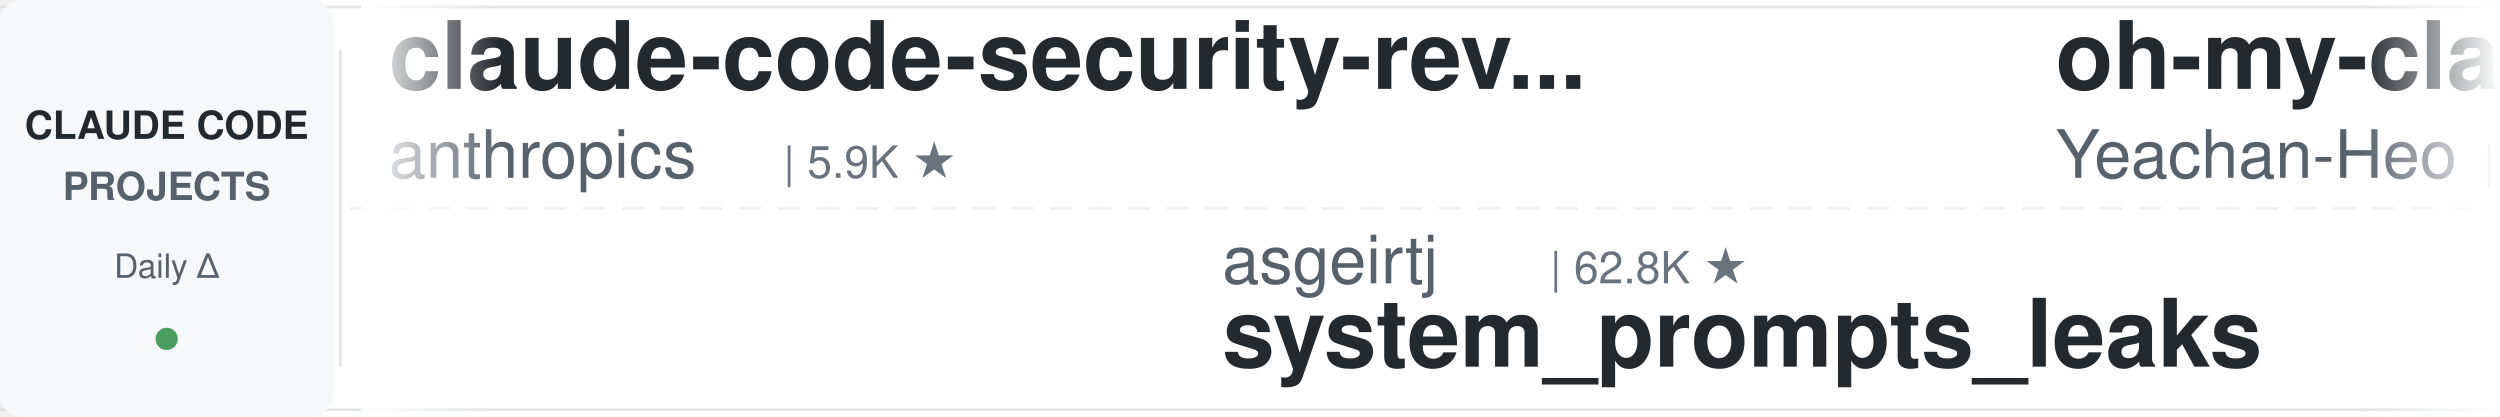
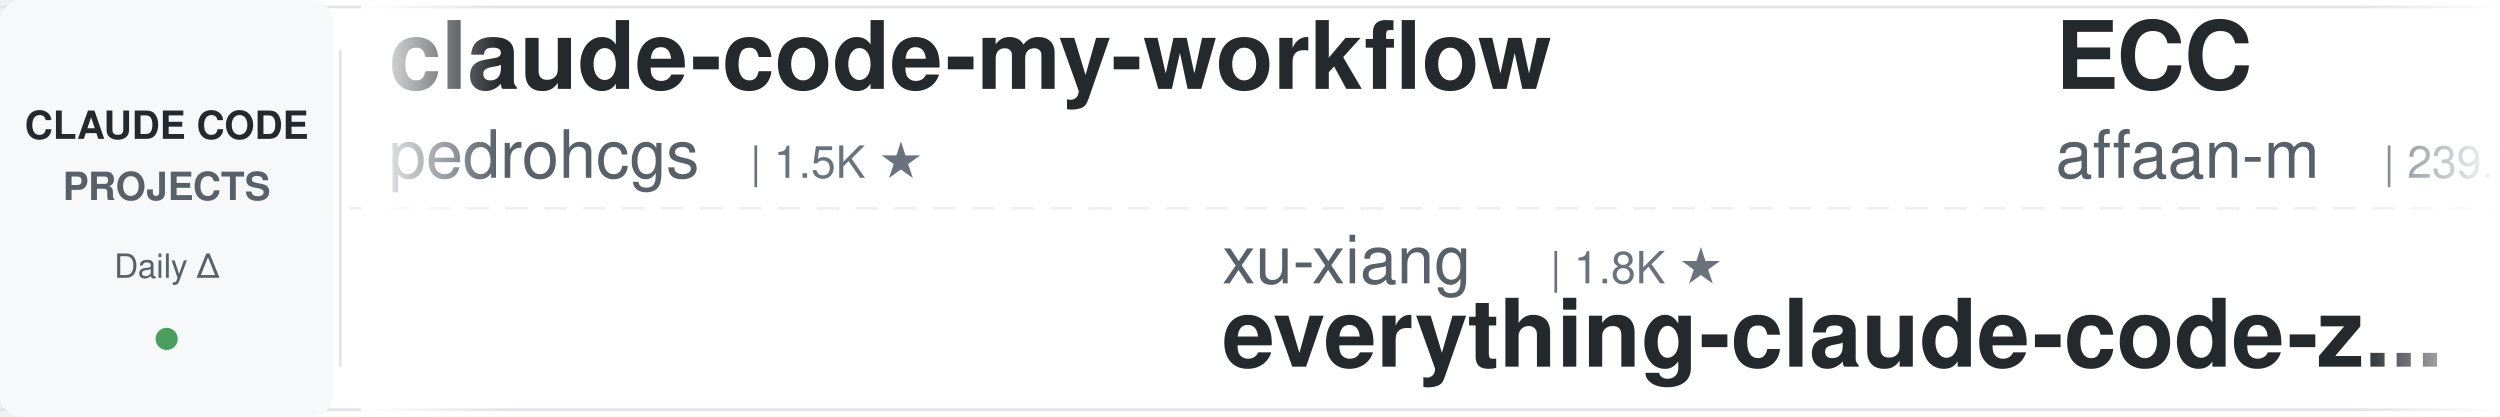
<svg xmlns="http://www.w3.org/2000/svg" width="900" height="150">
  <defs>
    <linearGradient id="leftFade" x1="0%" y1="0%" x2="100%" y2="0%">
      <stop offset="0%" style="stop-color:#ffffff;stop-opacity:1" />
      <stop offset="100%" style="stop-color:#ffffff;stop-opacity:0" />
    </linearGradient>
    <linearGradient id="rightFade" x1="0%" y1="0%" x2="100%" y2="0%">
      <stop offset="0%" style="stop-color:#ffffff;stop-opacity:0" />
      <stop offset="100%" style="stop-color:#ffffff;stop-opacity:1" />
    </linearGradient>
  </defs>
  <rect width="900" height="150" fill="#ffffff" rx="8" />
  <rect x="0" y="2" width="900" height="1" fill="#e1e4e8" />
  <rect x="0" y="147" width="900" height="1" fill="#e1e4e8" />
  <line x1="0" y1="75" x2="900" y2="75" stroke="#e1e4e8" stroke-width="1" stroke-dasharray="8 6" opacity="0.6" />
  <rect x="0" y="0" width="120" height="150" fill="#f6f8fa" rx="8" />
  <text x="60" y="50" font-family="-apple-system, BlinkMacSystemFont, 'Segoe UI', Helvetica, Arial, sans-serif" font-size="14" font-weight="600" fill="#24292e" text-anchor="middle">CLAUDE CODE</text>
  <text x="60" y="72" font-family="-apple-system, BlinkMacSystemFont, 'Segoe UI', Helvetica, Arial, sans-serif" font-size="14" font-weight="600" fill="#586069" text-anchor="middle">PROJECTS</text>
  <text x="60" y="100" font-family="-apple-system, BlinkMacSystemFont, 'Segoe UI', Helvetica, Arial, sans-serif" font-size="12" font-weight="500" fill="#586069" text-anchor="middle">Daily Δ</text>
  <circle cx="60" cy="122" r="4" fill="#22863a" opacity="0.8" />
  <rect x="122" y="18" width="1" height="114" fill="#e1e4e8" />
  <clipPath id="tickerClip">
    <rect x="130" y="0" width="770" height="150" />
  </clipPath>
  <g clip-path="url(#tickerClip)">
    <g id="tickerItems">
      <animateTransform attributeName="transform" attributeType="XML" type="translate" from="0 0" to="-3000 0" dur="54s" repeatCount="indefinite" />
      <g transform="translate(0, 0)">
-         <text x="140" y="32" font-family="-apple-system, BlinkMacSystemFont, 'Segoe UI', Helvetica, Arial, sans-serif" font-size="34" font-weight="600" fill="#24292e">claude-code-security-rev...</text>
-         <text x="140" y="64" font-family="-apple-system, BlinkMacSystemFont, 'Segoe UI', Helvetica, Arial, sans-serif" font-size="24" font-weight="400" fill="#586069">anthropics</text>
-         <text x="282" y="64" font-family="-apple-system, BlinkMacSystemFont, 'Segoe UI', Helvetica, Arial, sans-serif" font-size="16" font-weight="500" fill="#6a737d">| 5.9K ★</text>
+         <text x="140" y="32" font-family="-apple-system, BlinkMacSystemFont, 'Segoe UI', Helvetica, Arial, sans-serif" font-size="34" font-weight="600" fill="#24292e">claude-code-my-workflow</text>
+         <text x="140" y="64" font-family="-apple-system, BlinkMacSystemFont, 'Segoe UI', Helvetica, Arial, sans-serif" font-size="24" font-weight="400" fill="#586069">pedrohcgs</text>
+         <text x="270" y="64" font-family="-apple-system, BlinkMacSystemFont, 'Segoe UI', Helvetica, Arial, sans-serif" font-size="16" font-weight="500" fill="#6a737d">| 1.5K ★</text>
      </g>
      <g transform="translate(300, 0)">
-         <text x="140" y="102" font-family="-apple-system, BlinkMacSystemFont, 'Segoe UI', Helvetica, Arial, sans-serif" font-size="24" font-weight="400" fill="#586069">asgeirtj</text>
-         <text x="258" y="102" font-family="-apple-system, BlinkMacSystemFont, 'Segoe UI', Helvetica, Arial, sans-serif" font-size="16" font-weight="500" fill="#6a737d">| 62.8K ★</text>
-         <text x="140" y="132" font-family="-apple-system, BlinkMacSystemFont, 'Segoe UI', Helvetica, Arial, sans-serif" font-size="34" font-weight="600" fill="#24292e">system_prompts_leaks</text>
+         <text x="140" y="102" font-family="-apple-system, BlinkMacSystemFont, 'Segoe UI', Helvetica, Arial, sans-serif" font-size="24" font-weight="400" fill="#586069">xu-xiang</text>
+         <text x="258" y="102" font-family="-apple-system, BlinkMacSystemFont, 'Segoe UI', Helvetica, Arial, sans-serif" font-size="16" font-weight="500" fill="#6a737d">| 1.8K ★</text>
+         <text x="140" y="132" font-family="-apple-system, BlinkMacSystemFont, 'Segoe UI', Helvetica, Arial, sans-serif" font-size="34" font-weight="600" fill="#24292e">everything-claude-code-z...</text>
      </g>
      <g transform="translate(600, 0)">
-         <text x="140" y="32" font-family="-apple-system, BlinkMacSystemFont, 'Segoe UI', Helvetica, Arial, sans-serif" font-size="34" font-weight="600" fill="#24292e">oh-my-claudecode</text>
-         <text x="140" y="64" font-family="-apple-system, BlinkMacSystemFont, 'Segoe UI', Helvetica, Arial, sans-serif" font-size="24" font-weight="400" fill="#586069">Yeachan-Heo</text>
-         <text x="294" y="64" font-family="-apple-system, BlinkMacSystemFont, 'Segoe UI', Helvetica, Arial, sans-serif" font-size="16" font-weight="500" fill="#6a737d">| 38.5K ★</text>
+         <text x="140" y="32" font-family="-apple-system, BlinkMacSystemFont, 'Segoe UI', Helvetica, Arial, sans-serif" font-size="34" font-weight="600" fill="#24292e">ECC</text>
+         <text x="140" y="64" font-family="-apple-system, BlinkMacSystemFont, 'Segoe UI', Helvetica, Arial, sans-serif" font-size="24" font-weight="400" fill="#586069">affaan-m</text>
+         <text x="258" y="64" font-family="-apple-system, BlinkMacSystemFont, 'Segoe UI', Helvetica, Arial, sans-serif" font-size="16" font-weight="500" fill="#6a737d">| 239.7K ★</text>
      </g>
      <g transform="translate(900, 0)">
        <text x="140" y="102" font-family="-apple-system, BlinkMacSystemFont, 'Segoe UI', Helvetica, Arial, sans-serif" font-size="24" font-weight="400" fill="#586069">JrCx7scC</text>
        <text x="258" y="102" font-family="-apple-system, BlinkMacSystemFont, 'Segoe UI', Helvetica, Arial, sans-serif" font-size="16" font-weight="500" fill="#6a737d">| 373 ★</text>
        <text x="140" y="132" font-family="-apple-system, BlinkMacSystemFont, 'Segoe UI', Helvetica, Arial, sans-serif" font-size="34" font-weight="600" fill="#24292e">claude-code-source</text>
      </g>
      <g transform="translate(1200, 0)">
-         <text x="140" y="32" font-family="-apple-system, BlinkMacSystemFont, 'Segoe UI', Helvetica, Arial, sans-serif" font-size="34" font-weight="600" fill="#24292e">claude-code-video-toolki...</text>
-         <text x="140" y="64" font-family="-apple-system, BlinkMacSystemFont, 'Segoe UI', Helvetica, Arial, sans-serif" font-size="24" font-weight="400" fill="#586069">digitalsamba</text>
-         <text x="306" y="64" font-family="-apple-system, BlinkMacSystemFont, 'Segoe UI', Helvetica, Arial, sans-serif" font-size="16" font-weight="500" fill="#6a737d">| 1.9K ★</text>
+         <text x="140" y="32" font-family="-apple-system, BlinkMacSystemFont, 'Segoe UI', Helvetica, Arial, sans-serif" font-size="34" font-weight="600" fill="#24292e">learn-claude-code</text>
+         <text x="140" y="64" font-family="-apple-system, BlinkMacSystemFont, 'Segoe UI', Helvetica, Arial, sans-serif" font-size="24" font-weight="400" fill="#586069">shareAI-lab</text>
+         <text x="294" y="64" font-family="-apple-system, BlinkMacSystemFont, 'Segoe UI', Helvetica, Arial, sans-serif" font-size="16" font-weight="500" fill="#6a737d">| 74.0K ★</text>
      </g>
      <g transform="translate(1500, 0)">
-         <text x="140" y="102" font-family="-apple-system, BlinkMacSystemFont, 'Segoe UI', Helvetica, Arial, sans-serif" font-size="24" font-weight="400" fill="#586069">anthropics</text>
-         <text x="282" y="102" font-family="-apple-system, BlinkMacSystemFont, 'Segoe UI', Helvetica, Arial, sans-serif" font-size="16" font-weight="500" fill="#6a737d">| 8.6K ★</text>
-         <text x="140" y="132" font-family="-apple-system, BlinkMacSystemFont, 'Segoe UI', Helvetica, Arial, sans-serif" font-size="34" font-weight="600" fill="#24292e">claude-code-action</text>
+         <text x="140" y="102" font-family="-apple-system, BlinkMacSystemFont, 'Segoe UI', Helvetica, Arial, sans-serif" font-size="24" font-weight="400" fill="#586069">simonw</text>
+         <text x="234" y="102" font-family="-apple-system, BlinkMacSystemFont, 'Segoe UI', Helvetica, Arial, sans-serif" font-size="16" font-weight="500" fill="#6a737d">| 1.7K ★</text>
+         <text x="140" y="132" font-family="-apple-system, BlinkMacSystemFont, 'Segoe UI', Helvetica, Arial, sans-serif" font-size="34" font-weight="600" fill="#24292e">claude-code-transcripts</text>
      </g>
      <g transform="translate(1800, 0)">
-         <text x="140" y="32" font-family="-apple-system, BlinkMacSystemFont, 'Segoe UI', Helvetica, Arial, sans-serif" font-size="34" font-weight="600" fill="#24292e">claude-howto</text>
-         <text x="140" y="64" font-family="-apple-system, BlinkMacSystemFont, 'Segoe UI', Helvetica, Arial, sans-serif" font-size="24" font-weight="400" fill="#586069">luongnv89</text>
-         <text x="270" y="64" font-family="-apple-system, BlinkMacSystemFont, 'Segoe UI', Helvetica, Arial, sans-serif" font-size="16" font-weight="500" fill="#6a737d">| 41.0K ★</text>
+         <text x="140" y="32" font-family="-apple-system, BlinkMacSystemFont, 'Segoe UI', Helvetica, Arial, sans-serif" font-size="34" font-weight="600" fill="#24292e">claude-code-local</text>
+         <text x="140" y="64" font-family="-apple-system, BlinkMacSystemFont, 'Segoe UI', Helvetica, Arial, sans-serif" font-size="24" font-weight="400" fill="#586069">nicedreamzapp</text>
+         <text x="318" y="64" font-family="-apple-system, BlinkMacSystemFont, 'Segoe UI', Helvetica, Arial, sans-serif" font-size="16" font-weight="500" fill="#6a737d">| 3.2K ★</text>
      </g>
      <g transform="translate(2100, 0)">
-         <text x="140" y="102" font-family="-apple-system, BlinkMacSystemFont, 'Segoe UI', Helvetica, Arial, sans-serif" font-size="24" font-weight="400" fill="#586069">repowise-dev</text>
-         <text x="306" y="102" font-family="-apple-system, BlinkMacSystemFont, 'Segoe UI', Helvetica, Arial, sans-serif" font-size="16" font-weight="500" fill="#6a737d">| 1.2K ★</text>
-         <text x="140" y="132" font-family="-apple-system, BlinkMacSystemFont, 'Segoe UI', Helvetica, Arial, sans-serif" font-size="34" font-weight="600" fill="#24292e">claude-code-prompts</text>
+         <text x="140" y="102" font-family="-apple-system, BlinkMacSystemFont, 'Segoe UI', Helvetica, Arial, sans-serif" font-size="24" font-weight="400" fill="#586069">anthropics</text>
+         <text x="282" y="102" font-family="-apple-system, BlinkMacSystemFont, 'Segoe UI', Helvetica, Arial, sans-serif" font-size="16" font-weight="500" fill="#6a737d">| 5.9K ★</text>
+         <text x="140" y="132" font-family="-apple-system, BlinkMacSystemFont, 'Segoe UI', Helvetica, Arial, sans-serif" font-size="34" font-weight="600" fill="#24292e">claude-code-security-rev...</text>
      </g>
      <g transform="translate(2400, 0)">
-         <text x="140" y="32" font-family="-apple-system, BlinkMacSystemFont, 'Segoe UI', Helvetica, Arial, sans-serif" font-size="34" font-weight="600" fill="#24292e">pi-vs-claude-code</text>
-         <text x="140" y="64" font-family="-apple-system, BlinkMacSystemFont, 'Segoe UI', Helvetica, Arial, sans-serif" font-size="24" font-weight="400" fill="#586069">disler</text>
-         <text x="234" y="64" font-family="-apple-system, BlinkMacSystemFont, 'Segoe UI', Helvetica, Arial, sans-serif" font-size="16" font-weight="500" fill="#6a737d">| 1.6K ★</text>
+         <text x="140" y="32" font-family="-apple-system, BlinkMacSystemFont, 'Segoe UI', Helvetica, Arial, sans-serif" font-size="34" font-weight="600" fill="#24292e">claude-code-rev</text>
+         <text x="140" y="64" font-family="-apple-system, BlinkMacSystemFont, 'Segoe UI', Helvetica, Arial, sans-serif" font-size="24" font-weight="400" fill="#586069">oboard</text>
+         <text x="234" y="64" font-family="-apple-system, BlinkMacSystemFont, 'Segoe UI', Helvetica, Arial, sans-serif" font-size="16" font-weight="500" fill="#6a737d">| 3.3K ★</text>
      </g>
      <g transform="translate(2700, 0)">
-         <text x="140" y="102" font-family="-apple-system, BlinkMacSystemFont, 'Segoe UI', Helvetica, Arial, sans-serif" font-size="24" font-weight="400" fill="#586069">disler</text>
-         <text x="234" y="102" font-family="-apple-system, BlinkMacSystemFont, 'Segoe UI', Helvetica, Arial, sans-serif" font-size="16" font-weight="500" fill="#6a737d">| 3.9K ★</text>
-         <text x="140" y="132" font-family="-apple-system, BlinkMacSystemFont, 'Segoe UI', Helvetica, Arial, sans-serif" font-size="34" font-weight="600" fill="#24292e">claude-code-hooks-master...</text>
+         <text x="140" y="102" font-family="-apple-system, BlinkMacSystemFont, 'Segoe UI', Helvetica, Arial, sans-serif" font-size="24" font-weight="400" fill="#586069">RichardAtCT</text>
+         <text x="294" y="102" font-family="-apple-system, BlinkMacSystemFont, 'Segoe UI', Helvetica, Arial, sans-serif" font-size="16" font-weight="500" fill="#6a737d">| 2.8K ★</text>
+         <text x="140" y="132" font-family="-apple-system, BlinkMacSystemFont, 'Segoe UI', Helvetica, Arial, sans-serif" font-size="34" font-weight="600" fill="#24292e">claude-code-telegram</text>
      </g>
      <g transform="translate(3000, 0)">
-         <text x="140" y="32" font-family="-apple-system, BlinkMacSystemFont, 'Segoe UI', Helvetica, Arial, sans-serif" font-size="34" font-weight="600" fill="#24292e">claude-code-security-rev...</text>
-         <text x="140" y="64" font-family="-apple-system, BlinkMacSystemFont, 'Segoe UI', Helvetica, Arial, sans-serif" font-size="24" font-weight="400" fill="#586069">anthropics</text>
-         <text x="282" y="64" font-family="-apple-system, BlinkMacSystemFont, 'Segoe UI', Helvetica, Arial, sans-serif" font-size="16" font-weight="500" fill="#6a737d">| 5.9K ★</text>
+         <text x="140" y="32" font-family="-apple-system, BlinkMacSystemFont, 'Segoe UI', Helvetica, Arial, sans-serif" font-size="34" font-weight="600" fill="#24292e">claude-code-my-workflow</text>
+         <text x="140" y="64" font-family="-apple-system, BlinkMacSystemFont, 'Segoe UI', Helvetica, Arial, sans-serif" font-size="24" font-weight="400" fill="#586069">pedrohcgs</text>
+         <text x="270" y="64" font-family="-apple-system, BlinkMacSystemFont, 'Segoe UI', Helvetica, Arial, sans-serif" font-size="16" font-weight="500" fill="#6a737d">| 1.5K ★</text>
      </g>
      <g transform="translate(3300, 0)">
-         <text x="140" y="102" font-family="-apple-system, BlinkMacSystemFont, 'Segoe UI', Helvetica, Arial, sans-serif" font-size="24" font-weight="400" fill="#586069">asgeirtj</text>
-         <text x="258" y="102" font-family="-apple-system, BlinkMacSystemFont, 'Segoe UI', Helvetica, Arial, sans-serif" font-size="16" font-weight="500" fill="#6a737d">| 62.8K ★</text>
-         <text x="140" y="132" font-family="-apple-system, BlinkMacSystemFont, 'Segoe UI', Helvetica, Arial, sans-serif" font-size="34" font-weight="600" fill="#24292e">system_prompts_leaks</text>
+         <text x="140" y="102" font-family="-apple-system, BlinkMacSystemFont, 'Segoe UI', Helvetica, Arial, sans-serif" font-size="24" font-weight="400" fill="#586069">xu-xiang</text>
+         <text x="258" y="102" font-family="-apple-system, BlinkMacSystemFont, 'Segoe UI', Helvetica, Arial, sans-serif" font-size="16" font-weight="500" fill="#6a737d">| 1.8K ★</text>
+         <text x="140" y="132" font-family="-apple-system, BlinkMacSystemFont, 'Segoe UI', Helvetica, Arial, sans-serif" font-size="34" font-weight="600" fill="#24292e">everything-claude-code-z...</text>
      </g>
      <g transform="translate(3600, 0)">
-         <text x="140" y="32" font-family="-apple-system, BlinkMacSystemFont, 'Segoe UI', Helvetica, Arial, sans-serif" font-size="34" font-weight="600" fill="#24292e">oh-my-claudecode</text>
-         <text x="140" y="64" font-family="-apple-system, BlinkMacSystemFont, 'Segoe UI', Helvetica, Arial, sans-serif" font-size="24" font-weight="400" fill="#586069">Yeachan-Heo</text>
-         <text x="294" y="64" font-family="-apple-system, BlinkMacSystemFont, 'Segoe UI', Helvetica, Arial, sans-serif" font-size="16" font-weight="500" fill="#6a737d">| 38.5K ★</text>
+         <text x="140" y="32" font-family="-apple-system, BlinkMacSystemFont, 'Segoe UI', Helvetica, Arial, sans-serif" font-size="34" font-weight="600" fill="#24292e">ECC</text>
+         <text x="140" y="64" font-family="-apple-system, BlinkMacSystemFont, 'Segoe UI', Helvetica, Arial, sans-serif" font-size="24" font-weight="400" fill="#586069">affaan-m</text>
+         <text x="258" y="64" font-family="-apple-system, BlinkMacSystemFont, 'Segoe UI', Helvetica, Arial, sans-serif" font-size="16" font-weight="500" fill="#6a737d">| 239.7K ★</text>
      </g>
      <g transform="translate(3900, 0)">
        <text x="140" y="102" font-family="-apple-system, BlinkMacSystemFont, 'Segoe UI', Helvetica, Arial, sans-serif" font-size="24" font-weight="400" fill="#586069">JrCx7scC</text>
        <text x="258" y="102" font-family="-apple-system, BlinkMacSystemFont, 'Segoe UI', Helvetica, Arial, sans-serif" font-size="16" font-weight="500" fill="#6a737d">| 373 ★</text>
        <text x="140" y="132" font-family="-apple-system, BlinkMacSystemFont, 'Segoe UI', Helvetica, Arial, sans-serif" font-size="34" font-weight="600" fill="#24292e">claude-code-source</text>
      </g>
    </g>
  </g>
  <rect x="130" y="0" width="50" height="150" fill="url(#leftFade)" />
  <rect x="850" y="0" width="50" height="150" fill="url(#rightFade)" />
</svg>
